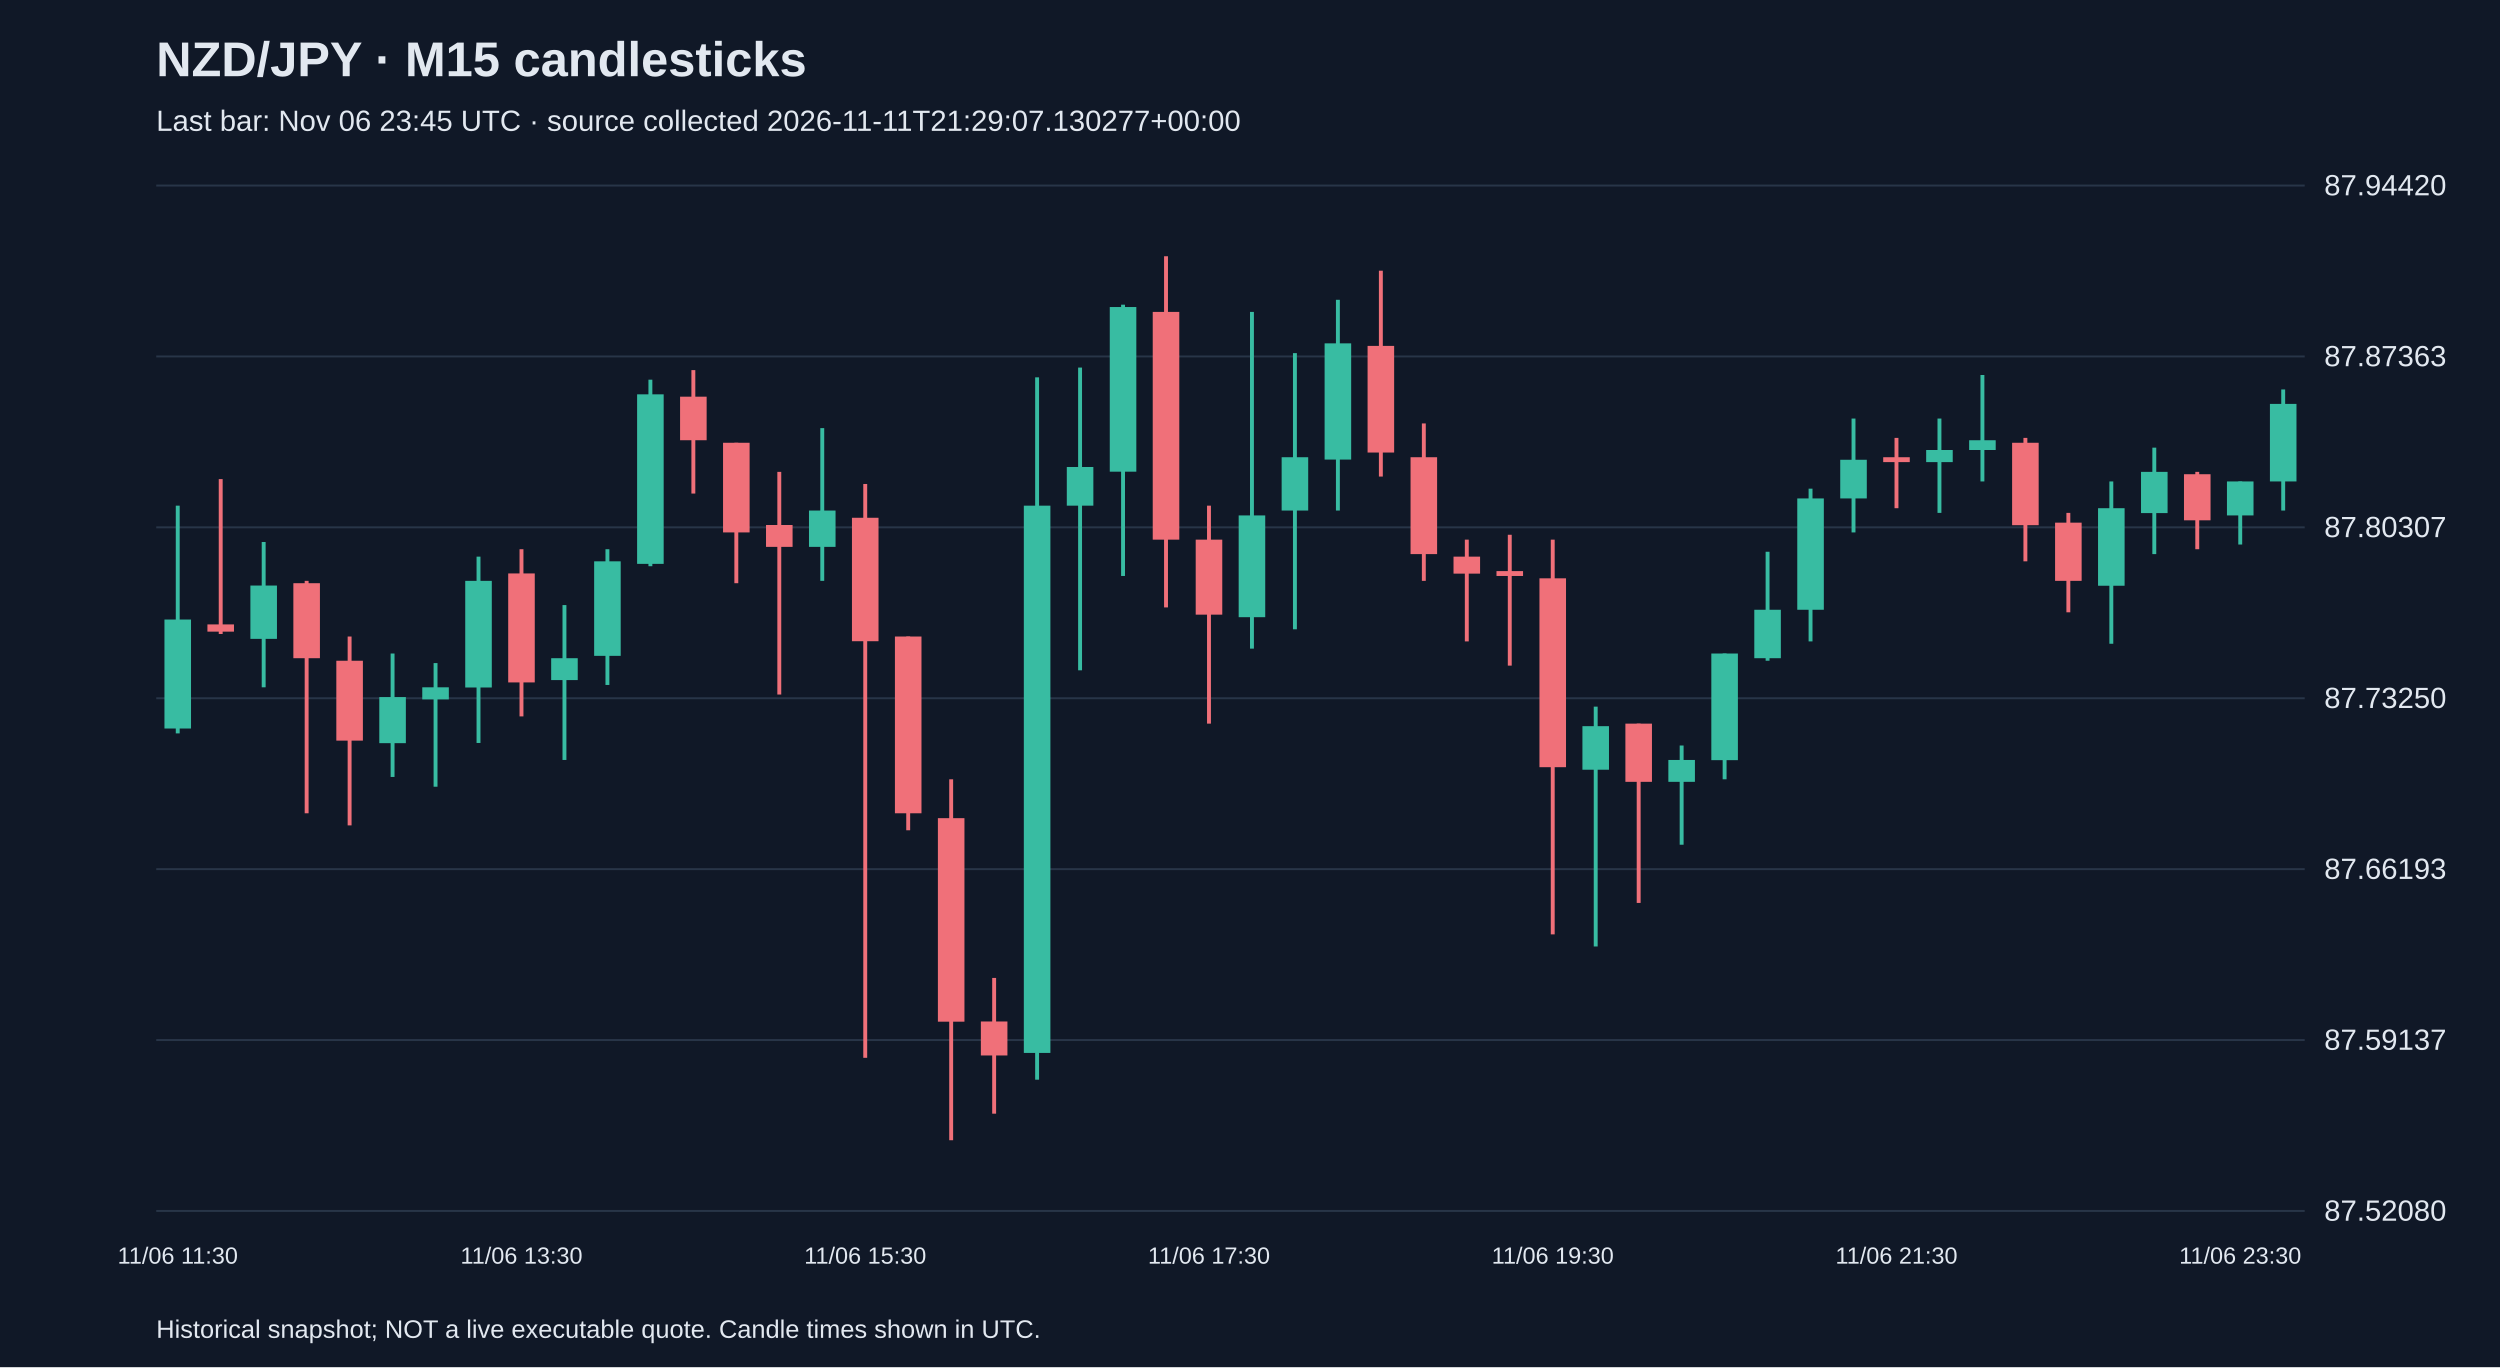
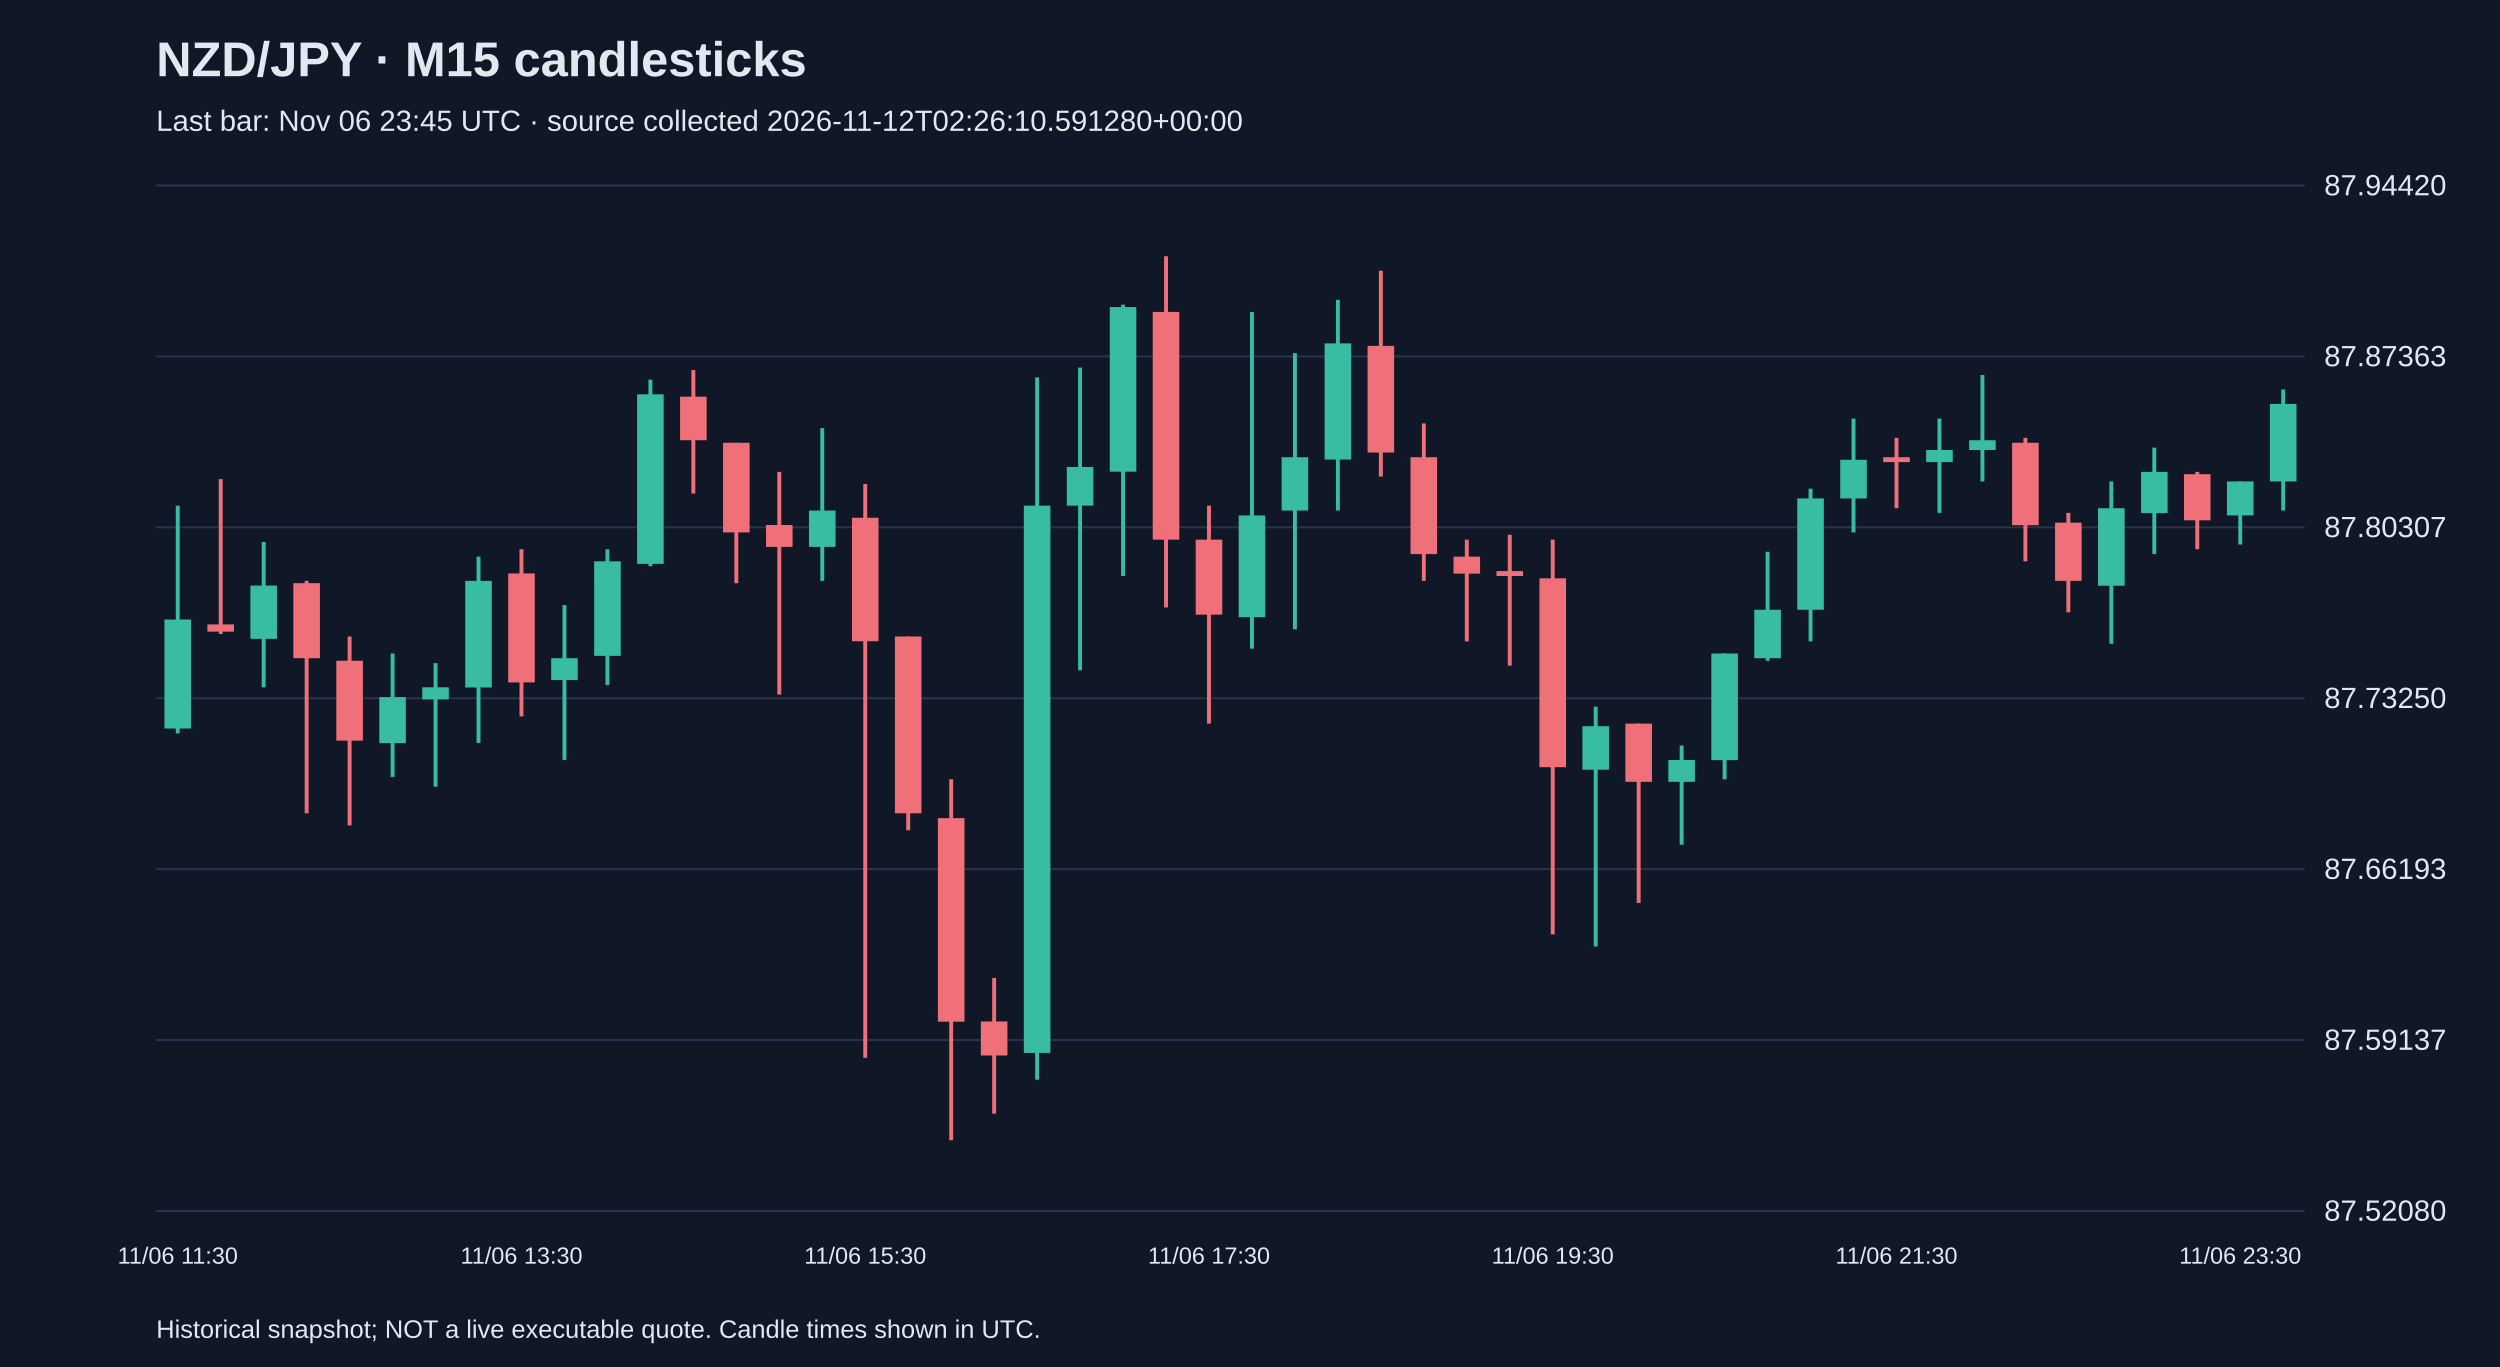
<svg xmlns="http://www.w3.org/2000/svg" viewBox="0 0 1280 700">
  <rect width="100%" height="100%" fill="#101827" />
  <style>text{font-family:Arial,sans-serif;fill:#e2e8f0}</style>
  <text x="80" y="39" font-size="25" font-weight="bold">NZD/JPY · M15 candlesticks</text>
-   <text x="80" y="67" font-size="15" fill="#a6b1c5">Last bar: Nov 06 23:45 UTC · source collected 2026-11-11T21:29:07.130277+00:00</text>
+   <text x="80" y="67" font-size="15" fill="#a6b1c5">Last bar: Nov 06 23:45 UTC · source collected 2026-11-12T02:26:10.591280+00:00</text>
  <line x1="80" y1="620.0" x2="1180" y2="620.0" stroke="#283548" />
  <text x="1190" y="625.0" font-size="15">87.52080</text>
  <line x1="80" y1="532.5" x2="1180" y2="532.5" stroke="#283548" />
  <text x="1190" y="537.5" font-size="15">87.59137</text>
  <line x1="80" y1="445.0" x2="1180" y2="445.0" stroke="#283548" />
  <text x="1190" y="450.0" font-size="15">87.66193</text>
  <line x1="80" y1="357.5" x2="1180" y2="357.5" stroke="#283548" />
  <text x="1190" y="362.5" font-size="15">87.73250</text>
  <line x1="80" y1="270.0" x2="1180" y2="270.0" stroke="#283548" />
  <text x="1190" y="275.0" font-size="15">87.80307</text>
  <line x1="80" y1="182.5" x2="1180" y2="182.5" stroke="#283548" />
  <text x="1190" y="187.5" font-size="15">87.87363</text>
  <line x1="80" y1="95.0" x2="1180" y2="95.0" stroke="#283548" />
  <text x="1190" y="100.0" font-size="15">87.94420</text>
  <line x1="91.0" y1="258.9" x2="91.0" y2="375.5" stroke="#38bca2" stroke-width="2" />
  <rect x="84.2" y="317.2" width="13.6" height="55.8" fill="#38bca2" />
  <text x="91.0" y="647" text-anchor="middle" font-size="12">11/06 11:30</text>
  <line x1="113.0" y1="245.3" x2="113.0" y2="324.6" stroke="#f07079" stroke-width="2" />
  <rect x="106.2" y="319.7" width="13.6" height="3.7" fill="#f07079" />
  <line x1="135.0" y1="277.5" x2="135.0" y2="351.9" stroke="#38bca2" stroke-width="2" />
  <rect x="128.2" y="299.8" width="13.6" height="27.3" fill="#38bca2" />
  <line x1="157.0" y1="297.4" x2="157.0" y2="416.4" stroke="#f07079" stroke-width="2" />
  <rect x="150.2" y="298.6" width="13.6" height="38.4" fill="#f07079" />
  <line x1="179.0" y1="325.9" x2="179.0" y2="422.6" stroke="#f07079" stroke-width="2" />
  <rect x="172.2" y="338.3" width="13.6" height="40.9" fill="#f07079" />
  <line x1="201.0" y1="334.6" x2="201.0" y2="397.8" stroke="#38bca2" stroke-width="2" />
  <rect x="194.2" y="356.9" width="13.6" height="23.6" fill="#38bca2" />
  <line x1="223.0" y1="339.5" x2="223.0" y2="402.8" stroke="#38bca2" stroke-width="2" />
  <rect x="216.2" y="351.9" width="13.6" height="6.2" fill="#38bca2" />
  <line x1="245.0" y1="285.0" x2="245.0" y2="380.4" stroke="#38bca2" stroke-width="2" />
  <rect x="238.2" y="297.4" width="13.6" height="54.6" fill="#38bca2" />
  <line x1="267.0" y1="281.2" x2="267.0" y2="366.8" stroke="#f07079" stroke-width="2" />
  <rect x="260.2" y="293.6" width="13.6" height="55.8" fill="#f07079" />
  <text x="267.0" y="647" text-anchor="middle" font-size="12">11/06 13:30</text>
  <line x1="289.0" y1="309.8" x2="289.0" y2="389.1" stroke="#38bca2" stroke-width="2" />
  <rect x="282.2" y="337.0" width="13.6" height="11.2" fill="#38bca2" />
  <line x1="311.0" y1="281.2" x2="311.0" y2="350.7" stroke="#38bca2" stroke-width="2" />
  <rect x="304.2" y="287.4" width="13.6" height="48.4" fill="#38bca2" />
  <line x1="333.0" y1="194.4" x2="333.0" y2="289.9" stroke="#38bca2" stroke-width="2" />
  <rect x="326.2" y="201.9" width="13.6" height="86.8" fill="#38bca2" />
  <line x1="355.0" y1="189.5" x2="355.0" y2="252.7" stroke="#f07079" stroke-width="2" />
  <rect x="348.2" y="203.1" width="13.6" height="22.3" fill="#f07079" />
  <line x1="377.0" y1="226.7" x2="377.0" y2="298.6" stroke="#f07079" stroke-width="2" />
  <rect x="370.2" y="226.7" width="13.6" height="45.9" fill="#f07079" />
  <line x1="399.0" y1="241.6" x2="399.0" y2="355.6" stroke="#f07079" stroke-width="2" />
  <rect x="392.2" y="268.8" width="13.6" height="11.2" fill="#f07079" />
  <line x1="421.0" y1="219.2" x2="421.0" y2="297.4" stroke="#38bca2" stroke-width="2" />
  <rect x="414.2" y="261.4" width="13.6" height="18.6" fill="#38bca2" />
  <line x1="443.0" y1="247.8" x2="443.0" y2="541.6" stroke="#f07079" stroke-width="2" />
  <rect x="436.2" y="265.1" width="13.6" height="63.2" fill="#f07079" />
  <text x="443.0" y="647" text-anchor="middle" font-size="12">11/06 15:30</text>
  <line x1="465.0" y1="325.9" x2="465.0" y2="425.1" stroke="#f07079" stroke-width="2" />
  <rect x="458.2" y="325.9" width="13.6" height="90.5" fill="#f07079" />
  <line x1="487.0" y1="399.0" x2="487.0" y2="583.8" stroke="#f07079" stroke-width="2" />
  <rect x="480.2" y="418.9" width="13.6" height="104.2" fill="#f07079" />
  <line x1="509.0" y1="500.7" x2="509.0" y2="570.2" stroke="#f07079" stroke-width="2" />
  <rect x="502.2" y="523.0" width="13.6" height="17.4" fill="#f07079" />
  <line x1="531.0" y1="193.2" x2="531.0" y2="552.8" stroke="#38bca2" stroke-width="2" />
  <rect x="524.2" y="258.9" width="13.6" height="280.2" fill="#38bca2" />
  <line x1="553.0" y1="188.2" x2="553.0" y2="343.2" stroke="#38bca2" stroke-width="2" />
  <rect x="546.2" y="239.1" width="13.6" height="19.8" fill="#38bca2" />
  <line x1="575.0" y1="156.0" x2="575.0" y2="294.9" stroke="#38bca2" stroke-width="2" />
  <rect x="568.2" y="157.2" width="13.6" height="84.3" fill="#38bca2" />
  <line x1="597.0" y1="131.2" x2="597.0" y2="311.0" stroke="#f07079" stroke-width="2" />
  <rect x="590.2" y="159.7" width="13.6" height="116.6" fill="#f07079" />
  <line x1="619.0" y1="258.9" x2="619.0" y2="370.5" stroke="#f07079" stroke-width="2" />
  <rect x="612.2" y="276.3" width="13.6" height="38.4" fill="#f07079" />
  <text x="619.0" y="647" text-anchor="middle" font-size="12">11/06 17:30</text>
  <line x1="641.0" y1="159.7" x2="641.0" y2="332.1" stroke="#38bca2" stroke-width="2" />
  <rect x="634.2" y="263.9" width="13.6" height="52.1" fill="#38bca2" />
  <line x1="663.0" y1="180.8" x2="663.0" y2="322.2" stroke="#38bca2" stroke-width="2" />
  <rect x="656.2" y="234.1" width="13.6" height="27.3" fill="#38bca2" />
  <line x1="685.0" y1="153.5" x2="685.0" y2="261.4" stroke="#38bca2" stroke-width="2" />
  <rect x="678.2" y="175.8" width="13.6" height="59.5" fill="#38bca2" />
  <line x1="707.0" y1="138.6" x2="707.0" y2="244.0" stroke="#f07079" stroke-width="2" />
  <rect x="700.2" y="177.1" width="13.6" height="54.6" fill="#f07079" />
  <line x1="729.0" y1="216.8" x2="729.0" y2="297.4" stroke="#f07079" stroke-width="2" />
  <rect x="722.2" y="234.1" width="13.6" height="49.6" fill="#f07079" />
  <line x1="751.0" y1="276.3" x2="751.0" y2="328.4" stroke="#f07079" stroke-width="2" />
  <rect x="744.2" y="285.0" width="13.6" height="8.7" fill="#f07079" />
  <line x1="773.0" y1="273.8" x2="773.0" y2="340.8" stroke="#f07079" stroke-width="2" />
  <rect x="766.2" y="292.4" width="13.6" height="2.5" fill="#f07079" />
  <line x1="795.0" y1="276.3" x2="795.0" y2="478.4" stroke="#f07079" stroke-width="2" />
  <rect x="788.2" y="296.1" width="13.6" height="96.7" fill="#f07079" />
  <text x="795.0" y="647" text-anchor="middle" font-size="12">11/06 19:30</text>
  <line x1="817.0" y1="361.8" x2="817.0" y2="484.6" stroke="#38bca2" stroke-width="2" />
  <rect x="810.2" y="371.8" width="13.6" height="22.3" fill="#38bca2" />
  <line x1="839.0" y1="370.5" x2="839.0" y2="462.3" stroke="#f07079" stroke-width="2" />
  <rect x="832.2" y="370.5" width="13.6" height="29.8" fill="#f07079" />
  <line x1="861.0" y1="381.7" x2="861.0" y2="432.5" stroke="#38bca2" stroke-width="2" />
  <rect x="854.2" y="389.1" width="13.6" height="11.2" fill="#38bca2" />
  <line x1="883.0" y1="334.6" x2="883.0" y2="399.0" stroke="#38bca2" stroke-width="2" />
  <rect x="876.2" y="334.6" width="13.6" height="54.6" fill="#38bca2" />
  <line x1="905.0" y1="282.5" x2="905.0" y2="338.3" stroke="#38bca2" stroke-width="2" />
  <rect x="898.2" y="312.2" width="13.6" height="24.8" fill="#38bca2" />
  <line x1="927.0" y1="250.2" x2="927.0" y2="328.4" stroke="#38bca2" stroke-width="2" />
  <rect x="920.2" y="255.2" width="13.6" height="57.0" fill="#38bca2" />
  <line x1="949.0" y1="214.3" x2="949.0" y2="272.6" stroke="#38bca2" stroke-width="2" />
  <rect x="942.2" y="235.4" width="13.6" height="19.8" fill="#38bca2" />
  <line x1="971.0" y1="224.2" x2="971.0" y2="260.2" stroke="#f07079" stroke-width="2" />
  <rect x="964.2" y="234.1" width="13.6" height="2.5" fill="#f07079" />
  <text x="971.0" y="647" text-anchor="middle" font-size="12">11/06 21:30</text>
  <line x1="993.0" y1="214.3" x2="993.0" y2="262.6" stroke="#38bca2" stroke-width="2" />
  <rect x="986.2" y="230.4" width="13.6" height="6.2" fill="#38bca2" />
  <line x1="1015.0" y1="192.0" x2="1015.0" y2="246.5" stroke="#38bca2" stroke-width="2" />
  <rect x="1008.2" y="225.4" width="13.6" height="5.0" fill="#38bca2" />
  <line x1="1037.0" y1="224.2" x2="1037.0" y2="287.4" stroke="#f07079" stroke-width="2" />
  <rect x="1030.2" y="226.7" width="13.6" height="42.2" fill="#f07079" />
  <line x1="1059.0" y1="262.6" x2="1059.0" y2="313.5" stroke="#f07079" stroke-width="2" />
  <rect x="1052.2" y="267.6" width="13.6" height="29.8" fill="#f07079" />
  <line x1="1081.0" y1="246.5" x2="1081.0" y2="329.6" stroke="#38bca2" stroke-width="2" />
  <rect x="1074.2" y="260.2" width="13.6" height="39.7" fill="#38bca2" />
  <line x1="1103.0" y1="229.2" x2="1103.0" y2="283.7" stroke="#38bca2" stroke-width="2" />
  <rect x="1096.2" y="241.6" width="13.6" height="21.1" fill="#38bca2" />
  <line x1="1125.0" y1="241.6" x2="1125.0" y2="281.2" stroke="#f07079" stroke-width="2" />
  <rect x="1118.2" y="242.8" width="13.6" height="23.6" fill="#f07079" />
  <line x1="1147.0" y1="246.5" x2="1147.0" y2="278.8" stroke="#38bca2" stroke-width="2" />
  <rect x="1140.2" y="246.5" width="13.6" height="17.4" fill="#38bca2" />
  <text x="1147.0" y="647" text-anchor="middle" font-size="12">11/06 23:30</text>
  <line x1="1169.0" y1="199.4" x2="1169.0" y2="261.4" stroke="#38bca2" stroke-width="2" />
  <rect x="1162.2" y="206.8" width="13.6" height="39.7" fill="#38bca2" />
  <text x="80" y="685" font-size="13">Historical snapshot; NOT a live executable quote. Candle times shown in UTC.</text>
</svg>
